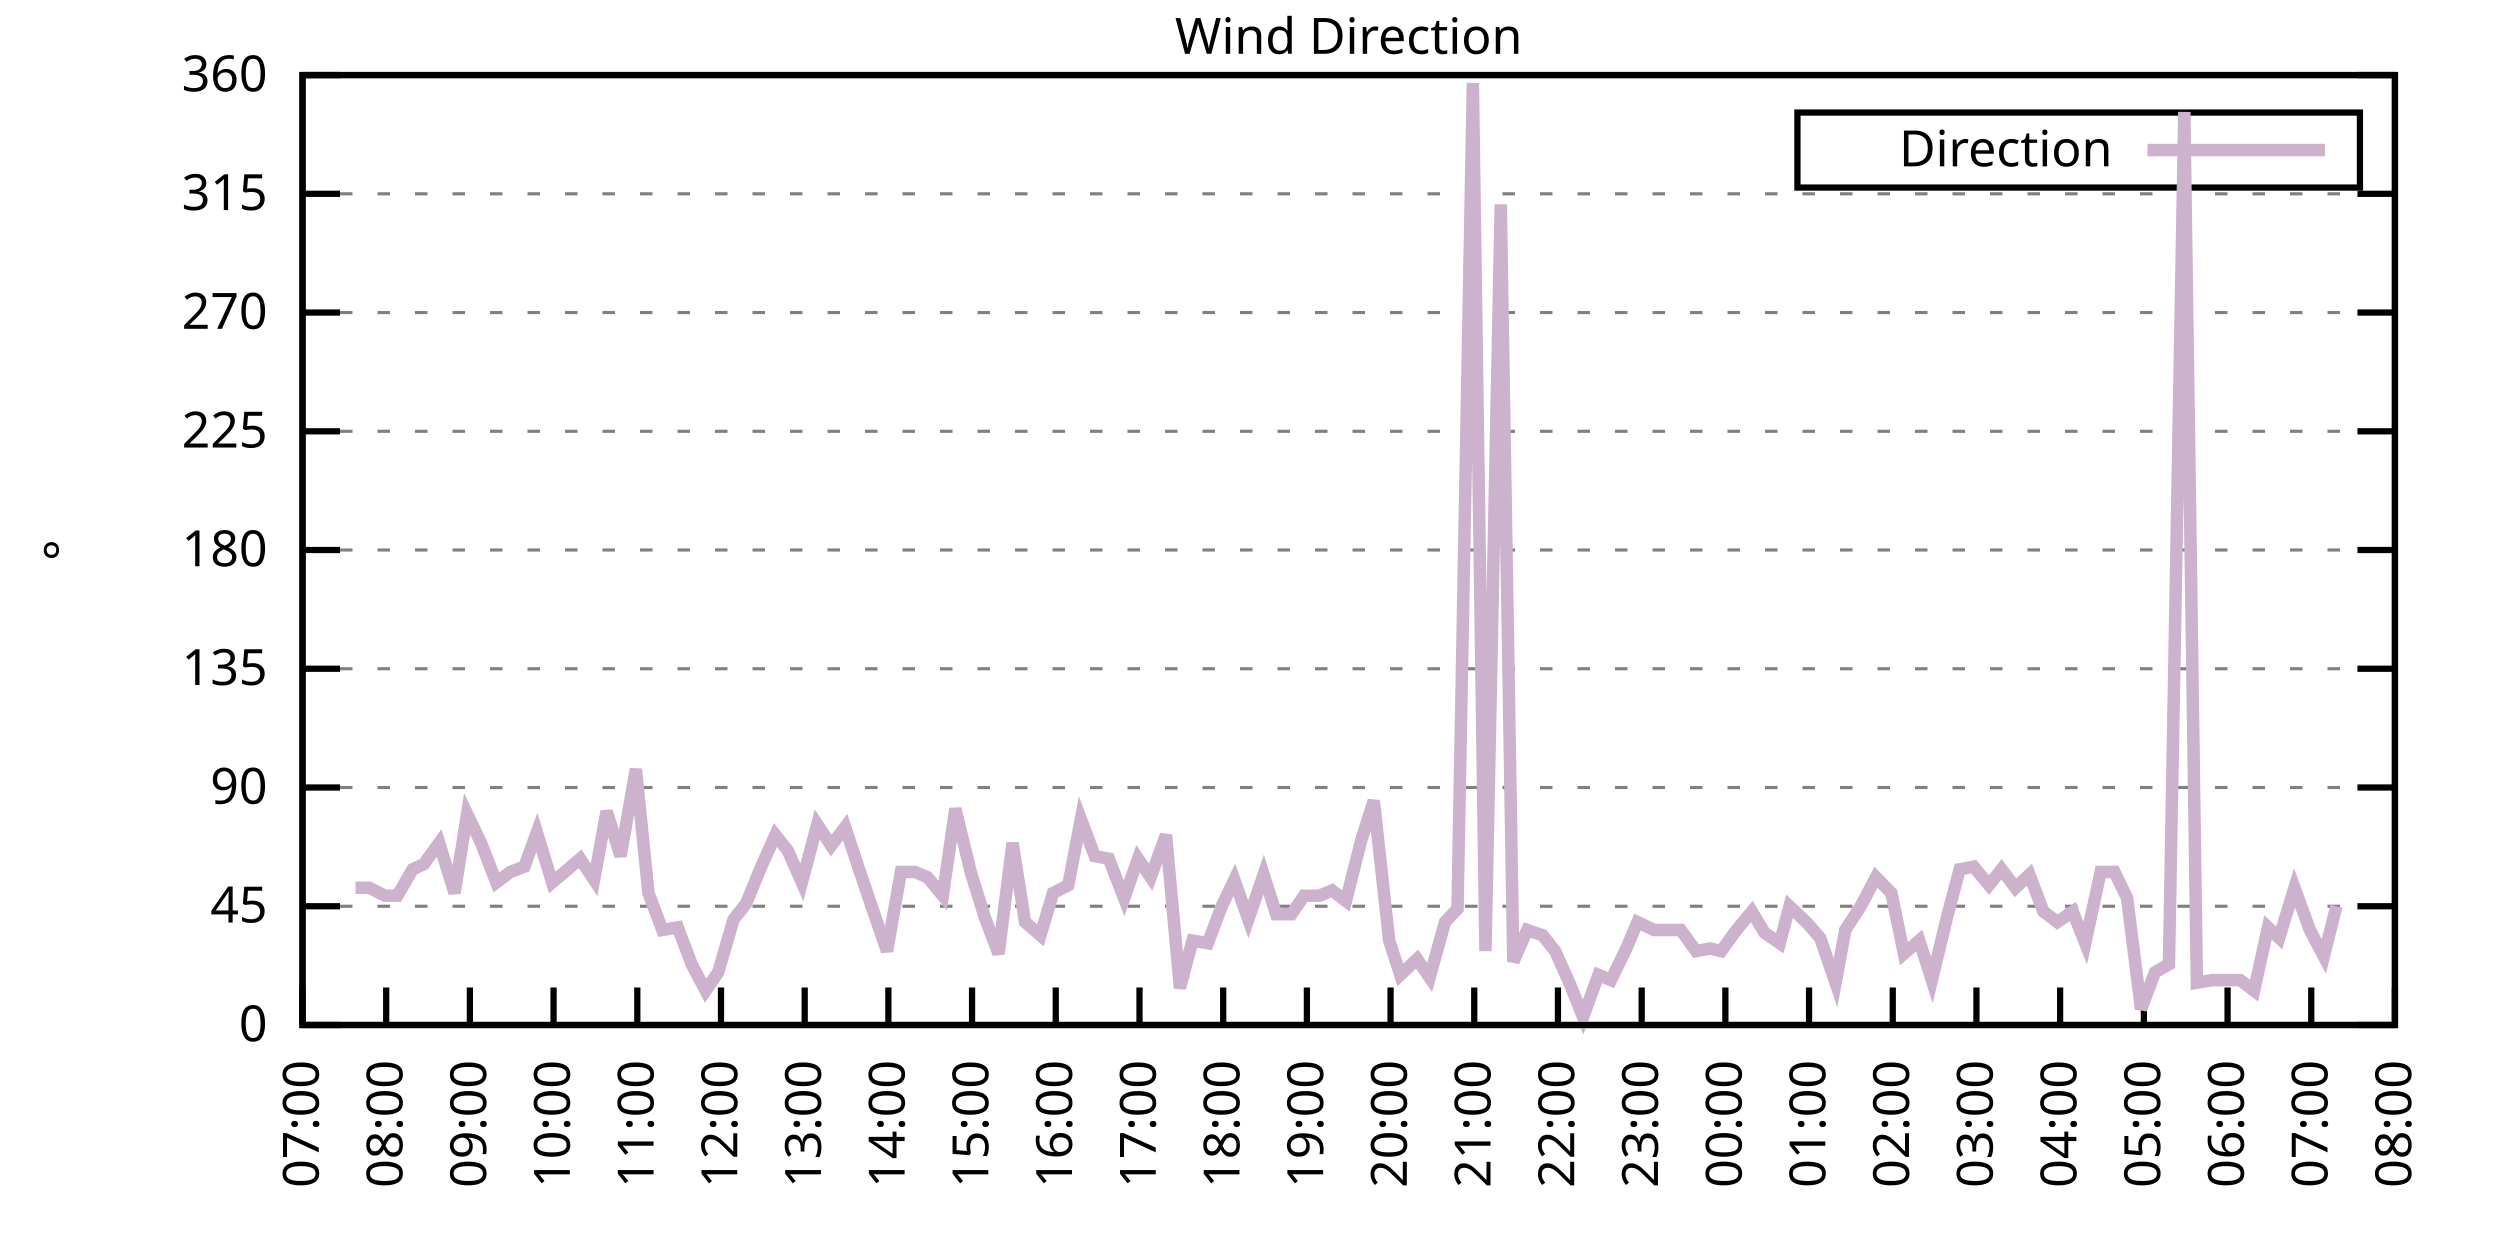
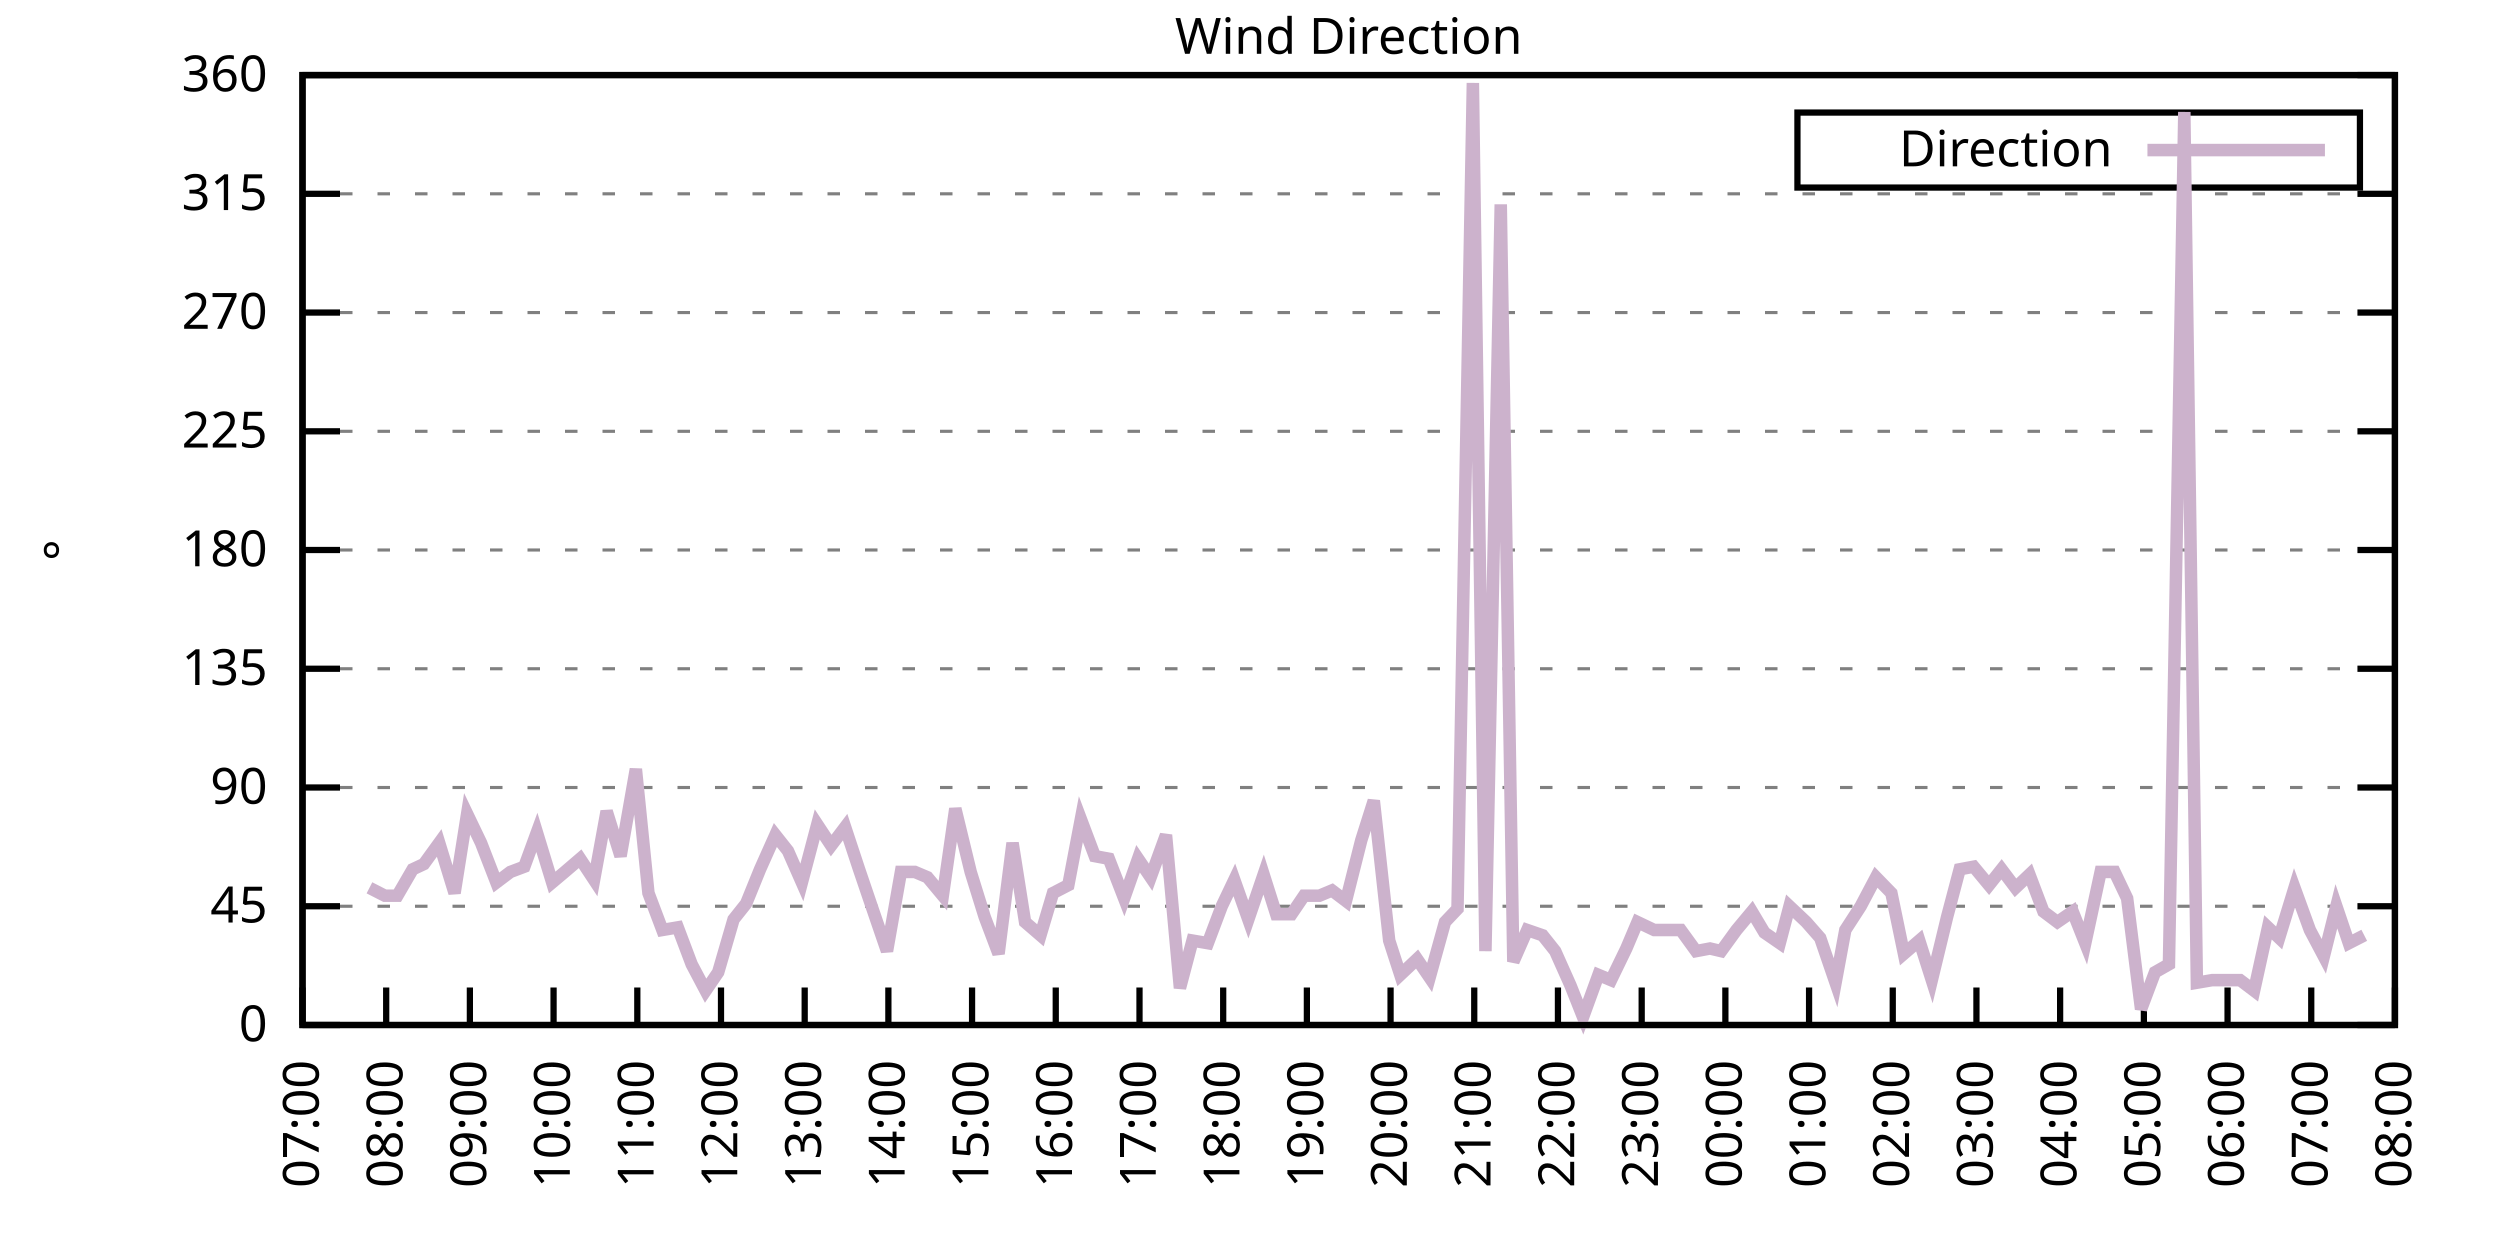
<svg xmlns="http://www.w3.org/2000/svg" xmlns:xlink="http://www.w3.org/1999/xlink" width="400" height="200" viewBox="0 0 400 200">
  <g id="gnuplot_canvas">
    <rect x="0" y="0" width="400" height="200" fill="none" />
    <defs>
      <circle id="gpDot" r="0.5" stroke-width="0.5" stroke="currentColor" />
      <path id="gpPt0" stroke-width="0.333" stroke="currentColor" d="M-1,0 h2 M0,-1 v2" />
      <path id="gpPt1" stroke-width="0.333" stroke="currentColor" d="M-1,-1 L1,1 M1,-1 L-1,1" />
      <path id="gpPt2" stroke-width="0.333" stroke="currentColor" d="M-1,0 L1,0 M0,-1 L0,1 M-1,-1 L1,1 M-1,1 L1,-1" />
      <rect id="gpPt3" stroke-width="0.333" stroke="currentColor" x="-1" y="-1" width="2" height="2" />
      <rect id="gpPt4" stroke-width="0.333" stroke="currentColor" fill="currentColor" x="-1" y="-1" width="2" height="2" />
      <circle id="gpPt5" stroke-width="0.333" stroke="currentColor" cx="0" cy="0" r="1" />
      <use xlink:href="#gpPt5" id="gpPt6" fill="currentColor" stroke="none" />
      <path id="gpPt7" stroke-width="0.333" stroke="currentColor" d="M0,-1.33 L-1.33,0.67 L1.33,0.67 z" />
      <use xlink:href="#gpPt7" id="gpPt8" fill="currentColor" stroke="none" />
      <use xlink:href="#gpPt7" id="gpPt9" stroke="currentColor" transform="rotate(180)" />
      <use xlink:href="#gpPt9" id="gpPt10" fill="currentColor" stroke="none" />
      <use xlink:href="#gpPt3" id="gpPt11" stroke="currentColor" transform="rotate(45)" />
      <use xlink:href="#gpPt11" id="gpPt12" fill="currentColor" stroke="none" />
      <path id="gpPt13" stroke-width="0.333" stroke="currentColor" d="M0,1.330 L1.265,0.411 L0.782,-1.067 L-0.782,-1.076 L-1.265,0.411 z" />
      <use xlink:href="#gpPt13" id="gpPt14" fill="currentColor" stroke="none" />
      <filter id="textbox" filterUnits="objectBoundingBox" x="0" y="0" height="1" width="1">
        <feFlood flood-color="white" flood-opacity="1" result="bgnd" />
        <feComposite in="SourceGraphic" in2="bgnd" operator="atop" />
      </filter>
      <filter id="greybox" filterUnits="objectBoundingBox" x="0" y="0" height="1" width="1">
        <feFlood flood-color="lightgrey" flood-opacity="1" result="grey" />
        <feComposite in="SourceGraphic" in2="grey" operator="atop" />
      </filter>
    </defs>
    <g fill="none" color="white" stroke="currentColor" stroke-width="1.00" stroke-linecap="butt" stroke-linejoin="miter">
</g>
    <g fill="none" color="black" stroke="currentColor" stroke-width="1.00" stroke-linecap="butt" stroke-linejoin="miter">
      <g stroke="none" shape-rendering="crispEdges">
        <polygon fill="rgb(255, 255, 255)" points="48.40,164.00 383.18,164.00 383.18,12.02 48.40,12.02 " />
      </g>
    </g>
    <g fill="none" color="black" stroke="currentColor" stroke-width="1.00" stroke-linecap="butt" stroke-linejoin="miter">
</g>
    <g fill="none" color="black" stroke="black" stroke-width="0.50" stroke-linecap="butt" stroke-linejoin="miter">
</g>
    <g fill="none" color="gray" stroke="currentColor" stroke-width="0.50" stroke-linecap="butt" stroke-linejoin="miter">
      <path stroke="gray" stroke-dasharray="2,4" class="gridline" d="M48.40,164.00 L383.19,164.00  " />
    </g>
    <g fill="none" color="gray" stroke="gray" stroke-width="1.00" stroke-linecap="butt" stroke-linejoin="miter">
</g>
    <g fill="none" color="black" stroke="currentColor" stroke-width="1.00" stroke-linecap="butt" stroke-linejoin="miter">
      <path stroke="black" d="M48.40,164.00 L54.40,164.00 M383.19,164.00 L377.19,164.00  " />
      <g transform="translate(42.80,166.60)" stroke="none" fill="black" font-family="Sans" font-size="8.00" text-anchor="end">
        <text>
          <tspan font-family="Sans"> 0</tspan>
        </text>
      </g>
    </g>
    <g fill="none" color="black" stroke="currentColor" stroke-width="1.00" stroke-linecap="butt" stroke-linejoin="miter">
</g>
    <g fill="none" color="black" stroke="black" stroke-width="0.50" stroke-linecap="butt" stroke-linejoin="miter">
</g>
    <g fill="none" color="gray" stroke="currentColor" stroke-width="0.50" stroke-linecap="butt" stroke-linejoin="miter">
      <path stroke="gray" stroke-dasharray="2,4" class="gridline" d="M48.40,145.00 L383.19,145.00  " />
    </g>
    <g fill="none" color="gray" stroke="gray" stroke-width="1.00" stroke-linecap="butt" stroke-linejoin="miter">
</g>
    <g fill="none" color="black" stroke="currentColor" stroke-width="1.00" stroke-linecap="butt" stroke-linejoin="miter">
      <path stroke="black" d="M48.40,145.00 L54.40,145.00 M383.19,145.00 L377.19,145.00  " />
      <g transform="translate(42.80,147.60)" stroke="none" fill="black" font-family="Sans" font-size="8.00" text-anchor="end">
        <text>
          <tspan font-family="Sans"> 45</tspan>
        </text>
      </g>
    </g>
    <g fill="none" color="black" stroke="currentColor" stroke-width="1.00" stroke-linecap="butt" stroke-linejoin="miter">
</g>
    <g fill="none" color="black" stroke="black" stroke-width="0.50" stroke-linecap="butt" stroke-linejoin="miter">
</g>
    <g fill="none" color="gray" stroke="currentColor" stroke-width="0.50" stroke-linecap="butt" stroke-linejoin="miter">
      <path stroke="gray" stroke-dasharray="2,4" class="gridline" d="M48.40,126.00 L383.19,126.00  " />
    </g>
    <g fill="none" color="gray" stroke="gray" stroke-width="1.00" stroke-linecap="butt" stroke-linejoin="miter">
</g>
    <g fill="none" color="black" stroke="currentColor" stroke-width="1.00" stroke-linecap="butt" stroke-linejoin="miter">
      <path stroke="black" d="M48.40,126.00 L54.40,126.00 M383.19,126.00 L377.19,126.00  " />
      <g transform="translate(42.80,128.60)" stroke="none" fill="black" font-family="Sans" font-size="8.00" text-anchor="end">
        <text>
          <tspan font-family="Sans"> 90</tspan>
        </text>
      </g>
    </g>
    <g fill="none" color="black" stroke="currentColor" stroke-width="1.00" stroke-linecap="butt" stroke-linejoin="miter">
</g>
    <g fill="none" color="black" stroke="black" stroke-width="0.50" stroke-linecap="butt" stroke-linejoin="miter">
</g>
    <g fill="none" color="gray" stroke="currentColor" stroke-width="0.50" stroke-linecap="butt" stroke-linejoin="miter">
      <path stroke="gray" stroke-dasharray="2,4" class="gridline" d="M48.40,107.00 L383.19,107.00  " />
    </g>
    <g fill="none" color="gray" stroke="gray" stroke-width="1.00" stroke-linecap="butt" stroke-linejoin="miter">
</g>
    <g fill="none" color="black" stroke="currentColor" stroke-width="1.00" stroke-linecap="butt" stroke-linejoin="miter">
      <path stroke="black" d="M48.40,107.00 L54.40,107.00 M383.19,107.00 L377.19,107.00  " />
      <g transform="translate(42.80,109.60)" stroke="none" fill="black" font-family="Sans" font-size="8.00" text-anchor="end">
        <text>
          <tspan font-family="Sans"> 135</tspan>
        </text>
      </g>
    </g>
    <g fill="none" color="black" stroke="currentColor" stroke-width="1.00" stroke-linecap="butt" stroke-linejoin="miter">
</g>
    <g fill="none" color="black" stroke="black" stroke-width="0.50" stroke-linecap="butt" stroke-linejoin="miter">
</g>
    <g fill="none" color="gray" stroke="currentColor" stroke-width="0.50" stroke-linecap="butt" stroke-linejoin="miter">
      <path stroke="gray" stroke-dasharray="2,4" class="gridline" d="M48.40,88.00 L383.19,88.00  " />
    </g>
    <g fill="none" color="gray" stroke="gray" stroke-width="1.00" stroke-linecap="butt" stroke-linejoin="miter">
</g>
    <g fill="none" color="black" stroke="currentColor" stroke-width="1.00" stroke-linecap="butt" stroke-linejoin="miter">
      <path stroke="black" d="M48.40,88.00 L54.40,88.00 M383.19,88.00 L377.19,88.00  " />
      <g transform="translate(42.80,90.60)" stroke="none" fill="black" font-family="Sans" font-size="8.00" text-anchor="end">
        <text>
          <tspan font-family="Sans"> 180</tspan>
        </text>
      </g>
    </g>
    <g fill="none" color="black" stroke="currentColor" stroke-width="1.00" stroke-linecap="butt" stroke-linejoin="miter">
</g>
    <g fill="none" color="black" stroke="black" stroke-width="0.50" stroke-linecap="butt" stroke-linejoin="miter">
</g>
    <g fill="none" color="gray" stroke="currentColor" stroke-width="0.50" stroke-linecap="butt" stroke-linejoin="miter">
      <path stroke="gray" stroke-dasharray="2,4" class="gridline" d="M48.40,69.01 L383.19,69.01  " />
    </g>
    <g fill="none" color="gray" stroke="gray" stroke-width="1.00" stroke-linecap="butt" stroke-linejoin="miter">
</g>
    <g fill="none" color="black" stroke="currentColor" stroke-width="1.00" stroke-linecap="butt" stroke-linejoin="miter">
      <path stroke="black" d="M48.40,69.01 L54.40,69.01 M383.19,69.01 L377.19,69.01  " />
      <g transform="translate(42.80,71.61)" stroke="none" fill="black" font-family="Sans" font-size="8.00" text-anchor="end">
        <text>
          <tspan font-family="Sans"> 225</tspan>
        </text>
      </g>
    </g>
    <g fill="none" color="black" stroke="currentColor" stroke-width="1.00" stroke-linecap="butt" stroke-linejoin="miter">
</g>
    <g fill="none" color="black" stroke="black" stroke-width="0.50" stroke-linecap="butt" stroke-linejoin="miter">
</g>
    <g fill="none" color="gray" stroke="currentColor" stroke-width="0.50" stroke-linecap="butt" stroke-linejoin="miter">
      <path stroke="gray" stroke-dasharray="2,4" class="gridline" d="M48.40,50.01 L383.19,50.01  " />
    </g>
    <g fill="none" color="gray" stroke="gray" stroke-width="1.00" stroke-linecap="butt" stroke-linejoin="miter">
</g>
    <g fill="none" color="black" stroke="currentColor" stroke-width="1.00" stroke-linecap="butt" stroke-linejoin="miter">
      <path stroke="black" d="M48.40,50.01 L54.40,50.01 M383.19,50.01 L377.19,50.01  " />
      <g transform="translate(42.80,52.61)" stroke="none" fill="black" font-family="Sans" font-size="8.00" text-anchor="end">
        <text>
          <tspan font-family="Sans"> 270</tspan>
        </text>
      </g>
    </g>
    <g fill="none" color="black" stroke="currentColor" stroke-width="1.00" stroke-linecap="butt" stroke-linejoin="miter">
</g>
    <g fill="none" color="black" stroke="black" stroke-width="0.50" stroke-linecap="butt" stroke-linejoin="miter">
</g>
    <g fill="none" color="gray" stroke="currentColor" stroke-width="0.50" stroke-linecap="butt" stroke-linejoin="miter">
      <path stroke="gray" stroke-dasharray="2,4" class="gridline" d="M48.40,31.01 L383.19,31.01  " />
    </g>
    <g fill="none" color="gray" stroke="gray" stroke-width="1.00" stroke-linecap="butt" stroke-linejoin="miter">
</g>
    <g fill="none" color="black" stroke="currentColor" stroke-width="1.00" stroke-linecap="butt" stroke-linejoin="miter">
      <path stroke="black" d="M48.40,31.01 L54.40,31.01 M383.19,31.01 L377.19,31.01  " />
      <g transform="translate(42.80,33.61)" stroke="none" fill="black" font-family="Sans" font-size="8.00" text-anchor="end">
        <text>
          <tspan font-family="Sans"> 315</tspan>
        </text>
      </g>
    </g>
    <g fill="none" color="black" stroke="currentColor" stroke-width="1.00" stroke-linecap="butt" stroke-linejoin="miter">
</g>
    <g fill="none" color="black" stroke="black" stroke-width="0.50" stroke-linecap="butt" stroke-linejoin="miter">
</g>
    <g fill="none" color="gray" stroke="currentColor" stroke-width="0.50" stroke-linecap="butt" stroke-linejoin="miter">
      <path stroke="gray" stroke-dasharray="2,4" class="gridline" d="M48.40,12.01 L383.19,12.01  " />
    </g>
    <g fill="none" color="gray" stroke="gray" stroke-width="1.00" stroke-linecap="butt" stroke-linejoin="miter">
</g>
    <g fill="none" color="black" stroke="currentColor" stroke-width="1.00" stroke-linecap="butt" stroke-linejoin="miter">
      <path stroke="black" d="M48.40,12.01 L54.40,12.01 M383.19,12.01 L377.19,12.01  " />
      <g transform="translate(42.80,14.61)" stroke="none" fill="black" font-family="Sans" font-size="8.00" text-anchor="end">
        <text>
          <tspan font-family="Sans"> 360</tspan>
        </text>
      </g>
    </g>
    <g fill="none" color="black" stroke="currentColor" stroke-width="1.00" stroke-linecap="butt" stroke-linejoin="miter">
      <path stroke="black" d="M48.40,164.00 L48.40,158.00  " />
      <g transform="translate(51.00,169.60) rotate(270.00)" stroke="none" fill="black" font-family="Sans" font-size="8.00" text-anchor="end">
        <text>
          <tspan font-family="Sans">07:00</tspan>
        </text>
      </g>
    </g>
    <g fill="none" color="black" stroke="currentColor" stroke-width="1.00" stroke-linecap="butt" stroke-linejoin="miter">
      <path stroke="black" d="M61.79,164.00 L61.79,158.00  " />
      <g transform="translate(64.39,169.60) rotate(270.00)" stroke="none" fill="black" font-family="Sans" font-size="8.00" text-anchor="end">
        <text>
          <tspan font-family="Sans">08:00</tspan>
        </text>
      </g>
    </g>
    <g fill="none" color="black" stroke="currentColor" stroke-width="1.00" stroke-linecap="butt" stroke-linejoin="miter">
      <path stroke="black" d="M75.18,164.00 L75.18,158.00  " />
      <g transform="translate(77.78,169.60) rotate(270.00)" stroke="none" fill="black" font-family="Sans" font-size="8.00" text-anchor="end">
        <text>
          <tspan font-family="Sans">09:00</tspan>
        </text>
      </g>
    </g>
    <g fill="none" color="black" stroke="currentColor" stroke-width="1.00" stroke-linecap="butt" stroke-linejoin="miter">
      <path stroke="black" d="M88.57,164.00 L88.57,158.00  " />
      <g transform="translate(91.17,169.60) rotate(270.00)" stroke="none" fill="black" font-family="Sans" font-size="8.00" text-anchor="end">
        <text>
          <tspan font-family="Sans">10:00</tspan>
        </text>
      </g>
    </g>
    <g fill="none" color="black" stroke="currentColor" stroke-width="1.00" stroke-linecap="butt" stroke-linejoin="miter">
      <path stroke="black" d="M101.97,164.00 L101.97,158.00  " />
      <g transform="translate(104.57,169.60) rotate(270.00)" stroke="none" fill="black" font-family="Sans" font-size="8.00" text-anchor="end">
        <text>
          <tspan font-family="Sans">11:00</tspan>
        </text>
      </g>
    </g>
    <g fill="none" color="black" stroke="currentColor" stroke-width="1.00" stroke-linecap="butt" stroke-linejoin="miter">
      <path stroke="black" d="M115.36,164.00 L115.36,158.00  " />
      <g transform="translate(117.96,169.60) rotate(270.00)" stroke="none" fill="black" font-family="Sans" font-size="8.00" text-anchor="end">
        <text>
          <tspan font-family="Sans">12:00</tspan>
        </text>
      </g>
    </g>
    <g fill="none" color="black" stroke="currentColor" stroke-width="1.00" stroke-linecap="butt" stroke-linejoin="miter">
      <path stroke="black" d="M128.75,164.00 L128.75,158.00  " />
      <g transform="translate(131.35,169.60) rotate(270.00)" stroke="none" fill="black" font-family="Sans" font-size="8.00" text-anchor="end">
        <text>
          <tspan font-family="Sans">13:00</tspan>
        </text>
      </g>
    </g>
    <g fill="none" color="black" stroke="currentColor" stroke-width="1.00" stroke-linecap="butt" stroke-linejoin="miter">
      <path stroke="black" d="M142.14,164.00 L142.14,158.00  " />
      <g transform="translate(144.74,169.60) rotate(270.00)" stroke="none" fill="black" font-family="Sans" font-size="8.00" text-anchor="end">
        <text>
          <tspan font-family="Sans">14:00</tspan>
        </text>
      </g>
    </g>
    <g fill="none" color="black" stroke="currentColor" stroke-width="1.00" stroke-linecap="butt" stroke-linejoin="miter">
      <path stroke="black" d="M155.53,164.00 L155.53,158.00  " />
      <g transform="translate(158.13,169.60) rotate(270.00)" stroke="none" fill="black" font-family="Sans" font-size="8.00" text-anchor="end">
        <text>
          <tspan font-family="Sans">15:00</tspan>
        </text>
      </g>
    </g>
    <g fill="none" color="black" stroke="currentColor" stroke-width="1.00" stroke-linecap="butt" stroke-linejoin="miter">
      <path stroke="black" d="M168.92,164.00 L168.92,158.00  " />
      <g transform="translate(171.52,169.60) rotate(270.00)" stroke="none" fill="black" font-family="Sans" font-size="8.00" text-anchor="end">
        <text>
          <tspan font-family="Sans">16:00</tspan>
        </text>
      </g>
    </g>
    <g fill="none" color="black" stroke="currentColor" stroke-width="1.00" stroke-linecap="butt" stroke-linejoin="miter">
      <path stroke="black" d="M182.32,164.00 L182.32,158.00  " />
      <g transform="translate(184.92,169.60) rotate(270.00)" stroke="none" fill="black" font-family="Sans" font-size="8.00" text-anchor="end">
        <text>
          <tspan font-family="Sans">17:00</tspan>
        </text>
      </g>
    </g>
    <g fill="none" color="black" stroke="currentColor" stroke-width="1.00" stroke-linecap="butt" stroke-linejoin="miter">
      <path stroke="black" d="M195.71,164.00 L195.71,158.00  " />
      <g transform="translate(198.31,169.60) rotate(270.00)" stroke="none" fill="black" font-family="Sans" font-size="8.00" text-anchor="end">
        <text>
          <tspan font-family="Sans">18:00</tspan>
        </text>
      </g>
    </g>
    <g fill="none" color="black" stroke="currentColor" stroke-width="1.00" stroke-linecap="butt" stroke-linejoin="miter">
      <path stroke="black" d="M209.10,164.00 L209.10,158.00  " />
      <g transform="translate(211.70,169.60) rotate(270.00)" stroke="none" fill="black" font-family="Sans" font-size="8.00" text-anchor="end">
        <text>
          <tspan font-family="Sans">19:00</tspan>
        </text>
      </g>
    </g>
    <g fill="none" color="black" stroke="currentColor" stroke-width="1.00" stroke-linecap="butt" stroke-linejoin="miter">
      <path stroke="black" d="M222.49,164.00 L222.49,158.00  " />
      <g transform="translate(225.09,169.60) rotate(270.00)" stroke="none" fill="black" font-family="Sans" font-size="8.00" text-anchor="end">
        <text>
          <tspan font-family="Sans">20:00</tspan>
        </text>
      </g>
    </g>
    <g fill="none" color="black" stroke="currentColor" stroke-width="1.00" stroke-linecap="butt" stroke-linejoin="miter">
      <path stroke="black" d="M235.88,164.00 L235.88,158.00  " />
      <g transform="translate(238.48,169.60) rotate(270.00)" stroke="none" fill="black" font-family="Sans" font-size="8.00" text-anchor="end">
        <text>
          <tspan font-family="Sans">21:00</tspan>
        </text>
      </g>
    </g>
    <g fill="none" color="black" stroke="currentColor" stroke-width="1.00" stroke-linecap="butt" stroke-linejoin="miter">
      <path stroke="black" d="M249.27,164.00 L249.27,158.00  " />
      <g transform="translate(251.87,169.60) rotate(270.00)" stroke="none" fill="black" font-family="Sans" font-size="8.00" text-anchor="end">
        <text>
          <tspan font-family="Sans">22:00</tspan>
        </text>
      </g>
    </g>
    <g fill="none" color="black" stroke="currentColor" stroke-width="1.00" stroke-linecap="butt" stroke-linejoin="miter">
      <path stroke="black" d="M262.67,164.00 L262.67,158.00  " />
      <g transform="translate(265.27,169.60) rotate(270.00)" stroke="none" fill="black" font-family="Sans" font-size="8.00" text-anchor="end">
        <text>
          <tspan font-family="Sans">23:00</tspan>
        </text>
      </g>
    </g>
    <g fill="none" color="black" stroke="currentColor" stroke-width="1.00" stroke-linecap="butt" stroke-linejoin="miter">
      <path stroke="black" d="M276.06,164.00 L276.06,158.00  " />
      <g transform="translate(278.66,169.60) rotate(270.00)" stroke="none" fill="black" font-family="Sans" font-size="8.00" text-anchor="end">
        <text>
          <tspan font-family="Sans">00:00</tspan>
        </text>
      </g>
    </g>
    <g fill="none" color="black" stroke="currentColor" stroke-width="1.00" stroke-linecap="butt" stroke-linejoin="miter">
      <path stroke="black" d="M289.45,164.00 L289.45,158.00  " />
      <g transform="translate(292.05,169.60) rotate(270.00)" stroke="none" fill="black" font-family="Sans" font-size="8.00" text-anchor="end">
        <text>
          <tspan font-family="Sans">01:00</tspan>
        </text>
      </g>
    </g>
    <g fill="none" color="black" stroke="currentColor" stroke-width="1.00" stroke-linecap="butt" stroke-linejoin="miter">
      <path stroke="black" d="M302.84,164.00 L302.84,158.00  " />
      <g transform="translate(305.44,169.60) rotate(270.00)" stroke="none" fill="black" font-family="Sans" font-size="8.00" text-anchor="end">
        <text>
          <tspan font-family="Sans">02:00</tspan>
        </text>
      </g>
    </g>
    <g fill="none" color="black" stroke="currentColor" stroke-width="1.00" stroke-linecap="butt" stroke-linejoin="miter">
      <path stroke="black" d="M316.23,164.00 L316.23,158.00  " />
      <g transform="translate(318.83,169.60) rotate(270.00)" stroke="none" fill="black" font-family="Sans" font-size="8.00" text-anchor="end">
        <text>
          <tspan font-family="Sans">03:00</tspan>
        </text>
      </g>
    </g>
    <g fill="none" color="black" stroke="currentColor" stroke-width="1.00" stroke-linecap="butt" stroke-linejoin="miter">
      <path stroke="black" d="M329.62,164.00 L329.62,158.00  " />
      <g transform="translate(332.22,169.60) rotate(270.00)" stroke="none" fill="black" font-family="Sans" font-size="8.00" text-anchor="end">
        <text>
          <tspan font-family="Sans">04:00</tspan>
        </text>
      </g>
    </g>
    <g fill="none" color="black" stroke="currentColor" stroke-width="1.00" stroke-linecap="butt" stroke-linejoin="miter">
      <path stroke="black" d="M343.02,164.00 L343.02,158.00  " />
      <g transform="translate(345.62,169.60) rotate(270.00)" stroke="none" fill="black" font-family="Sans" font-size="8.00" text-anchor="end">
        <text>
          <tspan font-family="Sans">05:00</tspan>
        </text>
      </g>
    </g>
    <g fill="none" color="black" stroke="currentColor" stroke-width="1.00" stroke-linecap="butt" stroke-linejoin="miter">
      <path stroke="black" d="M356.41,164.00 L356.41,158.00  " />
      <g transform="translate(359.01,169.60) rotate(270.00)" stroke="none" fill="black" font-family="Sans" font-size="8.00" text-anchor="end">
        <text>
          <tspan font-family="Sans">06:00</tspan>
        </text>
      </g>
    </g>
    <g fill="none" color="black" stroke="currentColor" stroke-width="1.00" stroke-linecap="butt" stroke-linejoin="miter">
      <path stroke="black" d="M369.80,164.00 L369.80,158.00  " />
      <g transform="translate(372.40,169.60) rotate(270.00)" stroke="none" fill="black" font-family="Sans" font-size="8.00" text-anchor="end">
        <text>
          <tspan font-family="Sans">07:00</tspan>
        </text>
      </g>
    </g>
    <g fill="none" color="black" stroke="currentColor" stroke-width="1.00" stroke-linecap="butt" stroke-linejoin="miter">
      <path stroke="black" d="M383.19,164.00 L383.19,158.00  " />
      <g transform="translate(385.79,169.60) rotate(270.00)" stroke="none" fill="black" font-family="Sans" font-size="8.00" text-anchor="end">
        <text>
          <tspan font-family="Sans">08:00</tspan>
        </text>
      </g>
    </g>
    <g fill="none" color="black" stroke="currentColor" stroke-width="1.00" stroke-linecap="butt" stroke-linejoin="miter">
</g>
    <g fill="none" color="black" stroke="currentColor" stroke-width="1.00" stroke-linecap="butt" stroke-linejoin="miter">
      <path stroke="black" d="M48.40,12.01 L48.40,164.00 L383.19,164.00 L383.19,12.01 L48.40,12.01 Z  " />
    </g>
    <g fill="none" color="black" stroke="currentColor" stroke-width="1.00" stroke-linecap="butt" stroke-linejoin="miter">
</g>
    <g fill="none" color="black" stroke="currentColor" stroke-width="1.00" stroke-linecap="butt" stroke-linejoin="miter">
      <path stroke="black" d="M287.59,30.01 L287.59,18.01 L377.59,18.01 L377.59,30.01 L287.59,30.01 Z  " />
    </g>
    <g id="Wind_direction_plot_1">
      <g fill="none" color="white" stroke="black" stroke-width="2.00" stroke-linecap="butt" stroke-linejoin="miter">
</g>
      <g fill="none" color="black" stroke="currentColor" stroke-width="2.00" stroke-linecap="butt" stroke-linejoin="miter">
        <g transform="translate(337.99,26.61)" stroke="none" fill="black" font-family="Sans" font-size="8.00" text-anchor="end">
          <text>
            <tspan font-family="Sans">Direction</tspan>
          </text>
        </g>
      </g>
      <g fill="none" color="black" stroke="currentColor" stroke-width="2.00" stroke-linecap="butt" stroke-linejoin="miter">
-         <path stroke="rgb(204, 178, 204)" d="M343.59,24.01 L371.99,24.01 M56.88,142.05 L59.11,142.05 L61.57,143.31 L63.58,143.31 L66.03,139.09 L67.82,138.25   L70.27,134.87 L72.73,142.89 L74.74,130.22 L76.97,134.87 L79.42,141.20 L81.66,139.51 L83.89,138.67 L85.90,133.18   L88.35,141.20 L90.36,139.51 L92.82,137.40 L95.05,140.78 L97.06,129.80 L99.29,136.98 L101.74,123.05 L103.75,142.89   L105.98,148.80 L108.44,148.38 L110.67,154.29 L112.90,158.51 L114.91,155.56 L117.37,147.11 L119.38,144.58 L121.61,139.09   L124.06,133.60 L126.07,136.14 L128.30,141.20 L130.76,131.91 L132.99,135.29 L135.22,132.34 L137.45,139.09 L139.46,145.00   L141.92,152.18 L144.15,139.51 L146.38,139.51 L148.39,140.36 L150.85,143.31 L152.85,129.38 L155.31,139.51 L157.54,146.69   L159.77,152.60 L162.01,134.87 L164.01,147.53 L166.47,149.65 L168.48,142.89 L170.93,141.62 L172.94,131.07 L175.17,136.98   L177.41,137.40 L179.86,143.73 L182.09,137.40 L184.10,140.36 L186.56,133.60 L188.79,158.09 L190.80,150.49 L193.25,150.91   L195.48,145.00 L197.49,140.78 L199.73,147.11 L202.18,139.93 L204.19,146.27 L206.64,146.27 L208.65,143.31 L211.11,143.31   L213.12,142.47 L215.35,144.16 L217.80,134.45 L219.81,128.11 L222.27,150.49 L224.05,155.98 L226.73,153.45 L228.74,156.40   L231.20,147.53 L233.20,145.42 L235.66,13.28 L237.67,152.18 L240.12,32.70 L242.13,153.87 L244.36,148.80 L246.82,149.65   L248.83,152.18 L251.28,157.67 L253.29,162.73 L255.75,155.98 L257.76,156.82 L260.21,151.76 L262.00,147.53 L264.67,148.80   L266.68,148.80 L268.92,148.80 L271.37,152.18 L273.60,151.76 L275.39,152.18 L277.84,148.80 L280.30,145.85 L282.31,149.22   L284.76,150.91 L286.32,145.00 L289.00,147.53 L291.23,150.07 L293.69,157.24 L295.25,148.80 L297.71,145.00 L300.16,140.36   L302.62,142.89 L304.63,152.60 L307.08,150.49 L309.09,156.82 L311.54,146.69 L313.55,139.09 L315.79,138.67 L318.24,141.62   L320.25,139.09 L322.48,142.05 L324.71,139.93 L326.95,145.85 L329.18,147.53 L331.63,145.85 L333.64,150.91 L336.10,139.51   L338.33,139.51 L340.34,143.73 L342.57,161.47 L344.80,155.56 L347.03,154.29 L349.49,17.92 L351.50,157.24 L353.95,156.82   L355.96,156.82 L358.42,156.82 L360.65,158.51 L362.88,148.38 L364.66,150.07 L367.12,142.05 L369.58,148.80 L371.81,153.02   L373.82,145.00  " />
+         <path stroke="rgb(204, 178, 204)" d="M343.59,24.01 L371.99,24.01 M59.11,142.05 L61.57,143.31 L63.58,143.31 L66.03,139.09 L67.82,138.25 L70.27,134.87   L72.73,142.89 L74.74,130.22 L76.97,134.87 L79.42,141.20 L81.66,139.51 L83.89,138.67 L85.90,133.18 L88.35,141.20   L90.36,139.51 L92.82,137.40 L95.05,140.78 L97.06,129.80 L99.29,136.98 L101.74,123.05 L103.75,142.89 L105.98,148.80   L108.44,148.38 L110.67,154.29 L112.90,158.51 L114.91,155.56 L117.37,147.11 L119.38,144.58 L121.61,139.09 L124.06,133.60   L126.07,136.14 L128.30,141.20 L130.76,131.91 L132.99,135.29 L135.22,132.34 L137.45,139.09 L139.46,145.00 L141.92,152.18   L144.15,139.51 L146.38,139.51 L148.39,140.36 L150.85,143.31 L152.85,129.38 L155.31,139.51 L157.54,146.69 L159.77,152.60   L162.01,134.87 L164.01,147.53 L166.47,149.65 L168.48,142.89 L170.93,141.62 L172.94,131.07 L175.17,136.98 L177.41,137.40   L179.86,143.73 L182.09,137.40 L184.10,140.36 L186.56,133.60 L188.79,158.09 L190.80,150.49 L193.25,150.91 L195.48,145.00   L197.49,140.78 L199.73,147.11 L202.18,139.93 L204.19,146.27 L206.64,146.27 L208.65,143.31 L211.11,143.31 L213.12,142.47   L215.35,144.16 L217.80,134.45 L219.81,128.11 L222.27,150.49 L224.05,155.98 L226.73,153.45 L228.74,156.40 L231.20,147.53   L233.20,145.42 L235.66,13.28 L237.67,152.18 L240.12,32.70 L242.13,153.87 L244.36,148.80 L246.82,149.65 L248.83,152.18   L251.28,157.67 L253.29,162.73 L255.75,155.98 L257.76,156.82 L260.21,151.76 L262.00,147.53 L264.67,148.80 L266.68,148.80   L268.92,148.80 L271.37,152.18 L273.60,151.76 L275.39,152.18 L277.84,148.80 L280.30,145.85 L282.31,149.22 L284.76,150.91   L286.32,145.00 L289.00,147.53 L291.23,150.07 L293.69,157.24 L295.25,148.80 L297.71,145.00 L300.16,140.36 L302.62,142.89   L304.63,152.60 L307.08,150.49 L309.09,156.82 L311.54,146.69 L313.55,139.09 L315.79,138.67 L318.24,141.62 L320.25,139.09   L322.48,142.05 L324.71,139.93 L326.95,145.85 L329.18,147.53 L331.63,145.85 L333.64,150.91 L336.10,139.51 L338.33,139.51   L340.34,143.73 L342.57,161.47 L344.80,155.56 L347.03,154.29 L349.49,17.92 L351.50,157.24 L353.95,156.82 L355.96,156.82   L358.42,156.82 L360.65,158.51 L362.88,148.38 L364.66,150.07 L367.12,142.05 L369.58,148.80 L371.81,153.02 L373.82,145.00   L375.82,150.91 L378.28,149.65  " />
      </g>
    </g>
    <g fill="none" color="black" stroke="currentColor" stroke-width="2.00" stroke-linecap="butt" stroke-linejoin="miter">
</g>
    <g fill="none" color="black" stroke="black" stroke-width="1.00" stroke-linecap="butt" stroke-linejoin="miter">
</g>
    <g fill="none" color="black" stroke="currentColor" stroke-width="1.00" stroke-linecap="butt" stroke-linejoin="miter">
      <path stroke="black" d="M48.40,12.01 L48.40,164.00 L383.19,164.00 L383.19,12.01 L48.40,12.01 Z  " />
      <g transform="translate(12.80,88.01) rotate(270.00)" stroke="none" fill="black" font-family="Sans" font-size="8.00" text-anchor="middle">
        <text>
          <tspan font-family="Sans">°</tspan>
        </text>
      </g>
    </g>
    <g fill="none" color="black" stroke="currentColor" stroke-width="1.00" stroke-linecap="butt" stroke-linejoin="miter">
</g>
    <g fill="none" color="black" stroke="currentColor" stroke-width="1.00" stroke-linecap="butt" stroke-linejoin="miter">
      <g transform="translate(215.79,8.61)" stroke="none" fill="black" font-family="Sans" font-size="8.00" text-anchor="middle">
        <text>
          <tspan font-family="Sans">Wind Direction</tspan>
        </text>
      </g>
    </g>
    <g fill="none" color="black" stroke="currentColor" stroke-width="1.00" stroke-linecap="butt" stroke-linejoin="miter">
</g>
  </g>
</svg>
